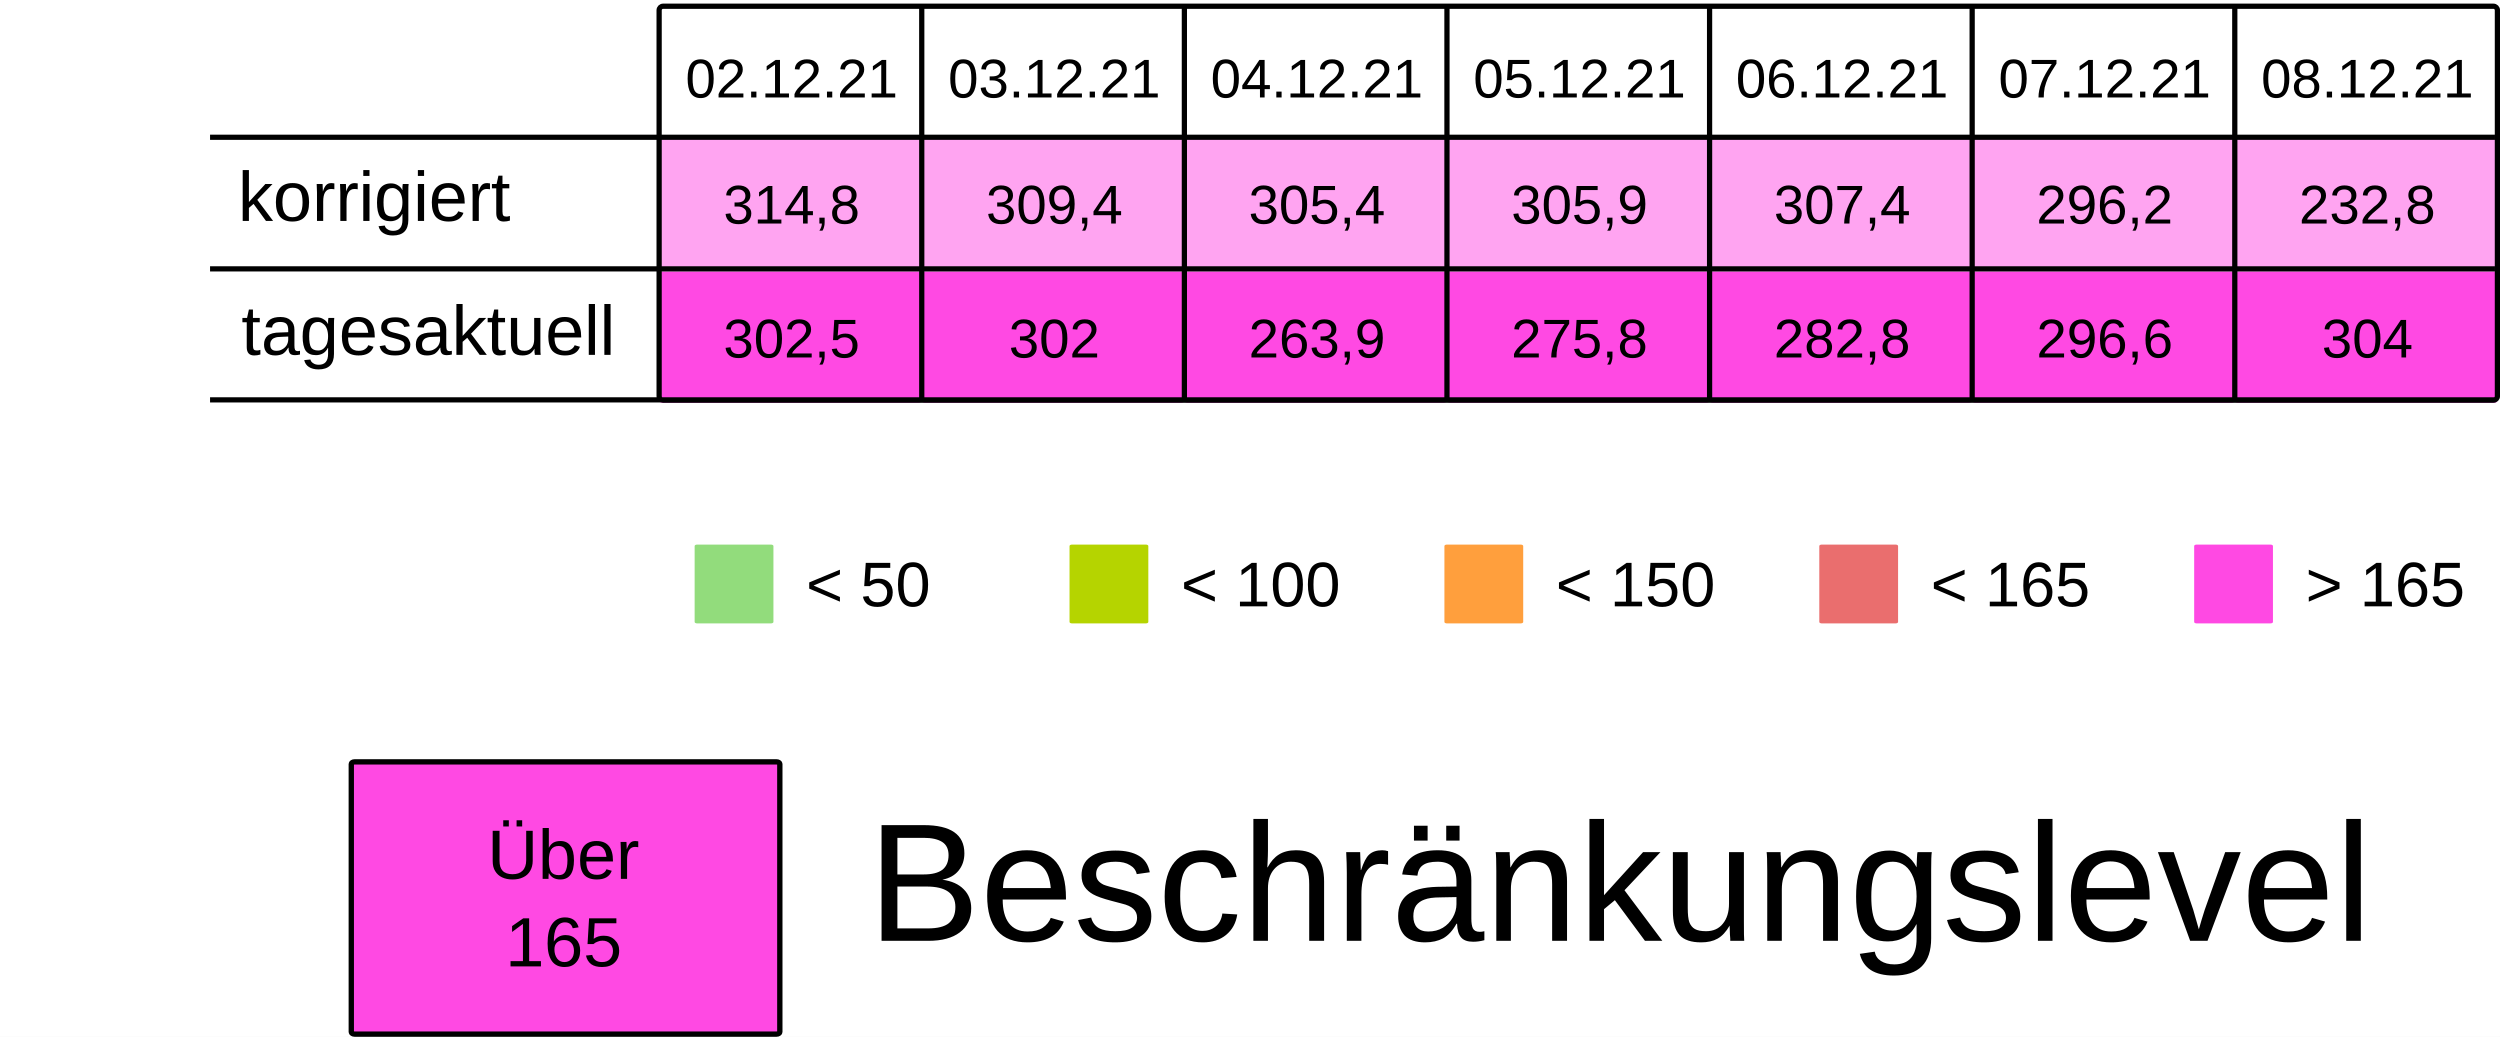
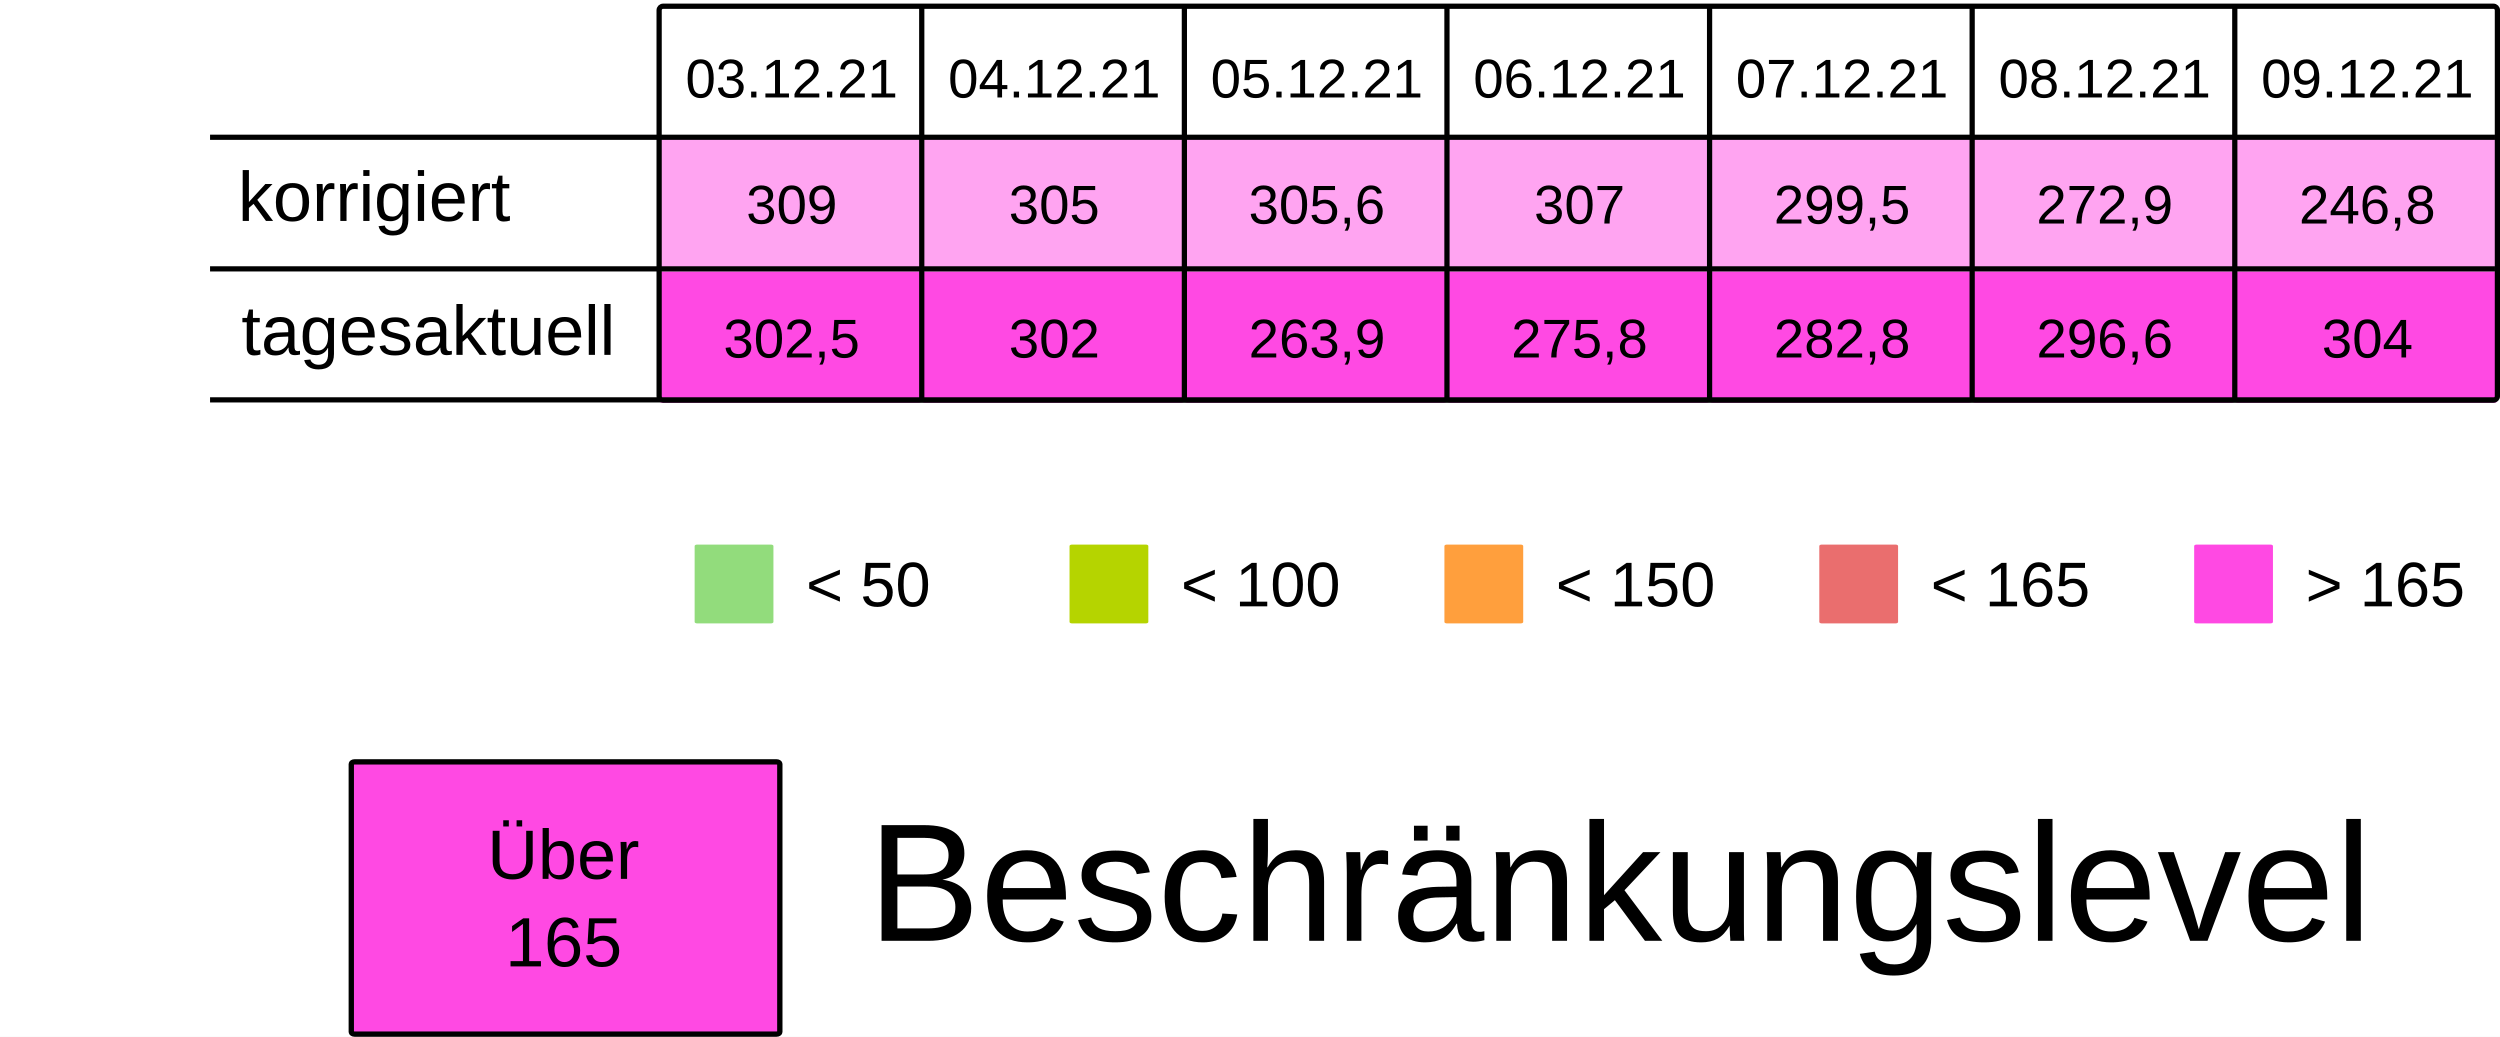
<svg xmlns="http://www.w3.org/2000/svg" viewBox="0 0 125.94 52.229" height="197.399" width="475.994">
  <rect width="100%" height="100%" x="-.001" fill="#fff" />
  <g transform="translate(-13.231 -25.355)">
    <rect ry=".106" rx=".169" y="32.284" x="46.434" height="6.615" width="13.229" fill="#FF49E37F" />
    <rect ry=".106" rx=".169" y="32.284" x="59.664" height="6.615" width="13.229" fill="#FF49E37F" />
    <rect ry=".106" rx=".169" y="32.284" x="72.893" height="6.615" width="13.229" fill="#FF49E37F" />
    <rect ry=".106" rx=".169" y="32.284" x="86.122" height="6.615" width="13.229" fill="#FF49E37F" />
    <rect ry=".106" rx=".169" y="32.284" x="99.351" height="6.615" width="13.229" fill="#FF49E37F" />
    <rect ry=".106" rx=".169" y="32.284" x="112.58" height="6.615" width="13.229" fill="#FF49E37F" />
    <rect ry=".106" rx=".169" y="32.284" x="125.809" height="6.615" width="13.229" fill="#FF49E37F" />
    <text y="30.266" x="53.113" style="line-height:125%;-inkscape-font-specification:Arial;text-align:center" font-weight="400" font-size="2.749" letter-spacing="0" word-spacing="0" font-family="Arial" text-anchor="middle" stroke-width=".064">
-       <tspan style="text-align:center" y="30.266" x="53.113">02.12.21</tspan>
+       <tspan style="text-align:center" y="30.266" x="53.113">03.12.21</tspan>
    </text>
    <text y="30.266" x="66.342" style="line-height:125%;-inkscape-font-specification:Arial;text-align:center" font-weight="400" font-size="2.749" letter-spacing="0" word-spacing="0" font-family="Arial" text-anchor="middle" stroke-width=".064">
-       <tspan style="text-align:center" y="30.266" x="66.342">03.12.21</tspan>
+       <tspan style="text-align:center" y="30.266" x="66.342">04.12.21</tspan>
    </text>
    <text y="30.266" x="79.571" style="line-height:125%;-inkscape-font-specification:Arial;text-align:center" font-weight="400" font-size="2.749" letter-spacing="0" word-spacing="0" font-family="Arial" text-anchor="middle" stroke-width=".064">
-       <tspan style="text-align:center" y="30.266" x="79.571">04.12.21</tspan>
+       <tspan style="text-align:center" y="30.266" x="79.571">05.12.21</tspan>
    </text>
    <text y="30.266" x="92.8" style="line-height:125%;-inkscape-font-specification:Arial;text-align:center" font-weight="400" font-size="2.749" letter-spacing="0" word-spacing="0" font-family="Arial" text-anchor="middle" stroke-width=".064">
-       <tspan style="text-align:center" y="30.266" x="92.8">05.12.21</tspan>
+       <tspan style="text-align:center" y="30.266" x="92.8">06.12.21</tspan>
    </text>
    <text y="30.266" x="106.029" style="line-height:125%;-inkscape-font-specification:Arial;text-align:center" font-weight="400" font-size="2.749" letter-spacing="0" word-spacing="0" font-family="Arial" text-anchor="middle" stroke-width=".064">
-       <tspan style="text-align:center" y="30.266" x="106.029">06.12.21</tspan>
+       <tspan style="text-align:center" y="30.266" x="106.029">07.12.21</tspan>
    </text>
    <text y="30.266" x="119.258" style="line-height:125%;-inkscape-font-specification:Arial;text-align:center" font-weight="400" font-size="2.749" letter-spacing="0" word-spacing="0" font-family="Arial" text-anchor="middle" stroke-width=".064">
-       <tspan style="text-align:center" y="30.266" x="119.258">07.12.21</tspan>
+       <tspan style="text-align:center" y="30.266" x="119.258">08.12.21</tspan>
    </text>
    <text y="30.266" x="132.488" style="line-height:125%;-inkscape-font-specification:Arial;text-align:center" font-weight="400" font-size="2.749" letter-spacing="0" word-spacing="0" font-family="Arial" text-anchor="middle" stroke-width=".064">
-       <tspan style="text-align:center" y="30.266" x="132.488">08.12.21</tspan>
+       <tspan style="text-align:center" y="30.266" x="132.488">09.12.21</tspan>
    </text>
    <text y="36.616" x="53.113" style="line-height:125%;-inkscape-font-specification:Arial;text-align:center" font-weight="400" font-size="2.749" letter-spacing="0" word-spacing="0" font-family="Arial" text-anchor="middle" stroke-width=".064">
-       <tspan style="text-align:center" y="36.616" x="53.113">314,8</tspan>
+       <tspan style="text-align:center" y="36.616" x="53.113">309</tspan>
    </text>
    <text y="36.616" x="66.342" style="line-height:125%;-inkscape-font-specification:Arial;text-align:center" font-weight="400" font-size="2.749" letter-spacing="0" word-spacing="0" font-family="Arial" text-anchor="middle" stroke-width=".064">
-       <tspan style="text-align:center" y="36.616" x="66.342">309,4</tspan>
+       <tspan style="text-align:center" y="36.616" x="66.342">305</tspan>
    </text>
    <text y="36.616" x="79.571" style="line-height:125%;-inkscape-font-specification:Arial;text-align:center" font-weight="400" font-size="2.749" letter-spacing="0" word-spacing="0" font-family="Arial" text-anchor="middle" stroke-width=".064">
-       <tspan style="text-align:center" y="36.616" x="79.571">305,4</tspan>
+       <tspan style="text-align:center" y="36.616" x="79.571">305,6</tspan>
    </text>
    <text y="36.616" x="92.8" style="line-height:125%;-inkscape-font-specification:Arial;text-align:center" font-weight="400" font-size="2.749" letter-spacing="0" word-spacing="0" font-family="Arial" text-anchor="middle" stroke-width=".064">
-       <tspan style="text-align:center" y="36.616" x="92.8">305,9</tspan>
+       <tspan style="text-align:center" y="36.616" x="92.8">307</tspan>
    </text>
    <text y="36.616" x="106.029" style="line-height:125%;-inkscape-font-specification:Arial;text-align:center" font-weight="400" font-size="2.749" letter-spacing="0" word-spacing="0" font-family="Arial" text-anchor="middle" stroke-width=".064">
-       <tspan style="text-align:center" y="36.616" x="106.029">307,4</tspan>
+       <tspan style="text-align:center" y="36.616" x="106.029">299,5</tspan>
    </text>
    <text y="36.616" x="119.258" style="line-height:125%;-inkscape-font-specification:Arial;text-align:center" font-weight="400" font-size="2.749" letter-spacing="0" word-spacing="0" font-family="Arial" text-anchor="middle" stroke-width=".064">
-       <tspan style="text-align:center" y="36.616" x="119.258">296,2</tspan>
+       <tspan style="text-align:center" y="36.616" x="119.258">272,9</tspan>
    </text>
    <text y="36.616" x="132.488" style="line-height:125%;-inkscape-font-specification:Arial;text-align:center" font-weight="400" font-size="2.749" letter-spacing="0" word-spacing="0" font-family="Arial" text-anchor="middle" stroke-width=".064">
-       <tspan style="text-align:center" y="36.616" x="132.488">232,8</tspan>
+       <tspan style="text-align:center" y="36.616" x="132.488">246,8</tspan>
    </text>
    <rect ry=".071" rx=".12" y="52.79" x="48.224" height="3.969" width="3.969" fill="#92dc7c" />
    <text y="55.896" x="53.84" style="line-height:125%;-inkscape-font-specification:Arial" font-weight="400" font-size="3.175" letter-spacing="0" word-spacing="0" font-family="Arial" stroke-width=".265">
      <tspan y="55.896" x="53.84">&lt; 50</tspan>
    </text>
    <rect ry=".071" rx=".12" y="52.79" x="67.11" height="3.969" width="3.969" fill="#B5D400" />
    <text y="55.896" x="72.726" style="line-height:125%;-inkscape-font-specification:Arial" font-weight="400" font-size="3.175" letter-spacing="0" word-spacing="0" font-family="Arial" stroke-width=".265">
      <tspan y="55.896" x="72.726">&lt; 100</tspan>
    </text>
    <rect ry=".071" rx=".12" y="52.79" x="104.88" height="3.969" width="3.969" fill="#ea6e6e" />
    <text y="55.896" x="110.496" style="line-height:125%;-inkscape-font-specification:Arial" font-weight="400" font-size="3.175" letter-spacing="0" word-spacing="0" font-family="Arial" stroke-width=".265">
      <tspan y="55.896" x="110.496">&lt; 165</tspan>
    </text>
    <rect ry=".071" rx=".12" y="52.79" x="123.765" height="3.969" width="3.969" fill="#FF49E3" />
    <text y="55.896" x="129.381" style="line-height:125%;-inkscape-font-specification:Arial" font-weight="400" font-size="3.175" letter-spacing="0" word-spacing="0" font-family="Arial" stroke-width=".265">
      <tspan y="55.896" x="129.381">&gt; 165</tspan>
    </text>
    <rect ry=".071" rx=".12" y="52.79" x="85.995" height="3.969" width="3.969" fill="#ff9f3d" />
    <text y="55.896" x="91.61" style="line-height:125%;-inkscape-font-specification:Arial" font-weight="400" font-size="3.175" letter-spacing="0" word-spacing="0" font-family="Arial" stroke-width=".265">
      <tspan y="55.896" x="91.61">&lt; 150</tspan>
    </text>
    <rect ry=".106" rx=".169" y="39.031" x="46.435" height="6.615" width="13.229" fill="#FF49E3" />
    <rect ry=".106" rx=".169" y="39.031" x="59.665" height="6.615" width="13.229" fill="#FF49E3" />
    <rect ry=".106" rx=".169" y="39.031" x="72.894" height="6.615" width="13.229" fill="#FF49E3" />
    <rect ry=".106" rx=".169" y="39.031" x="86.123" height="6.615" width="13.229" fill="#FF49E3" />
    <rect ry=".106" rx=".169" y="39.031" x="99.352" height="6.615" width="13.229" fill="#FF49E3" />
    <rect ry=".106" rx=".169" y="39.031" x="112.581" height="6.615" width="13.229" fill="#FF49E3" />
    <rect ry=".106" rx=".169" y="39.031" x="125.81" height="6.615" width="13.229" fill="#FF49E3" />
    <text y="43.363" x="53.114" style="line-height:125%;-inkscape-font-specification:Arial;text-align:center" font-weight="400" font-size="2.749" letter-spacing="0" word-spacing="0" font-family="Arial" text-anchor="middle" stroke-width=".064">
      <tspan style="text-align:center" y="43.363" x="53.114">302,5</tspan>
    </text>
    <text y="43.363" x="66.343" style="line-height:125%;-inkscape-font-specification:Arial;text-align:center" font-weight="400" font-size="2.749" letter-spacing="0" word-spacing="0" font-family="Arial" text-anchor="middle" stroke-width=".064">
      <tspan style="text-align:center" y="43.363" x="66.343">302</tspan>
    </text>
    <text y="43.363" x="79.572" style="line-height:125%;-inkscape-font-specification:Arial;text-align:center" font-weight="400" font-size="2.749" letter-spacing="0" word-spacing="0" font-family="Arial" text-anchor="middle" stroke-width=".064">
      <tspan style="text-align:center" y="43.363" x="79.572">263,9</tspan>
    </text>
    <text y="43.363" x="92.801" style="line-height:125%;-inkscape-font-specification:Arial;text-align:center" font-weight="400" font-size="2.749" letter-spacing="0" word-spacing="0" font-family="Arial" text-anchor="middle" stroke-width=".064">
      <tspan style="text-align:center" y="43.363" x="92.801">275,8</tspan>
    </text>
    <text y="43.363" x="106.03" style="line-height:125%;-inkscape-font-specification:Arial;text-align:center" font-weight="400" font-size="2.749" letter-spacing="0" word-spacing="0" font-family="Arial" text-anchor="middle" stroke-width=".064">
      <tspan style="text-align:center" y="43.363" x="106.03">282,8</tspan>
    </text>
    <text y="43.363" x="119.259" style="line-height:125%;-inkscape-font-specification:Arial;text-align:center" font-weight="400" font-size="2.749" letter-spacing="0" word-spacing="0" font-family="Arial" text-anchor="middle" stroke-width=".064">
      <tspan style="text-align:center" y="43.363" x="119.259">296,6</tspan>
    </text>
    <text y="43.363" x="132.489" style="line-height:125%;-inkscape-font-specification:Arial;text-align:center" font-weight="400" font-size="2.749" letter-spacing="0" word-spacing="0" font-family="Arial" text-anchor="middle" stroke-width=".064">
      <tspan style="text-align:center" y="43.363" x="132.489">304</tspan>
    </text>
    <text style="line-height:125%;-inkscape-font-specification:Arial" x="25.224" y="36.483" font-weight="400" font-size="3.528" font-family="Arial" letter-spacing="0" word-spacing="0" stroke-width=".265">
      <tspan x="25.224" y="36.483">korrigiert</tspan>
    </text>
    <text style="line-height:125%;-inkscape-font-specification:Arial" x="25.396" y="43.23" font-weight="400" font-size="3.528" font-family="Arial" letter-spacing="0" word-spacing="0" stroke-width=".265">
      <tspan x="25.396" y="43.23">tagesaktuell</tspan>
    </text>
    <path d="M59.665 25.802v19.844zm13.23 0v19.844zm13.228 0v19.844zm13.23 0v19.844zm13.228 0v19.844zm13.23 0v19.844zM23.812 32.27h115.096zm0 6.629h115.096zm0 6.6h115.096zm22.823-19.83h92.206c.11 0 .2.09.2.2v19.445a.2.2 0 01-.2.2H46.635a.2.2 0 01-.2-.2V25.869c0-.11.089-.2.2-.2z" fill="none" stroke="#000" stroke-width=".264" />
    <rect ry=".108" rx=".169" y="63.735" x="30.927" height="13.715" width="21.588" fill="#FF49E3" stroke-miterlimit="0" stroke="#000" stroke-width=".269" />
    <text y="69.629" x="41.626" style="line-height:125%;-inkscape-font-specification:Arial;text-align:center" font-weight="400" font-size="3.528" letter-spacing="0" word-spacing="0" font-family="Arial" text-anchor="middle" stroke-width=".265">
      <tspan style="text-align:center" y="69.629" x="42.1">Über</tspan>
      <tspan style="text-align:center" y="74.038" x="41.626">165</tspan>
    </text>
    <text style="line-height:125%;-inkscape-font-specification:Arial" x="56.955" y="72.75" font-weight="400" font-size="8.467" font-family="Arial" letter-spacing="0" word-spacing="0" stroke-width=".265">
      <tspan x="56.955" y="72.75">Beschränkungslevel</tspan>
    </text>
  </g>
</svg>
